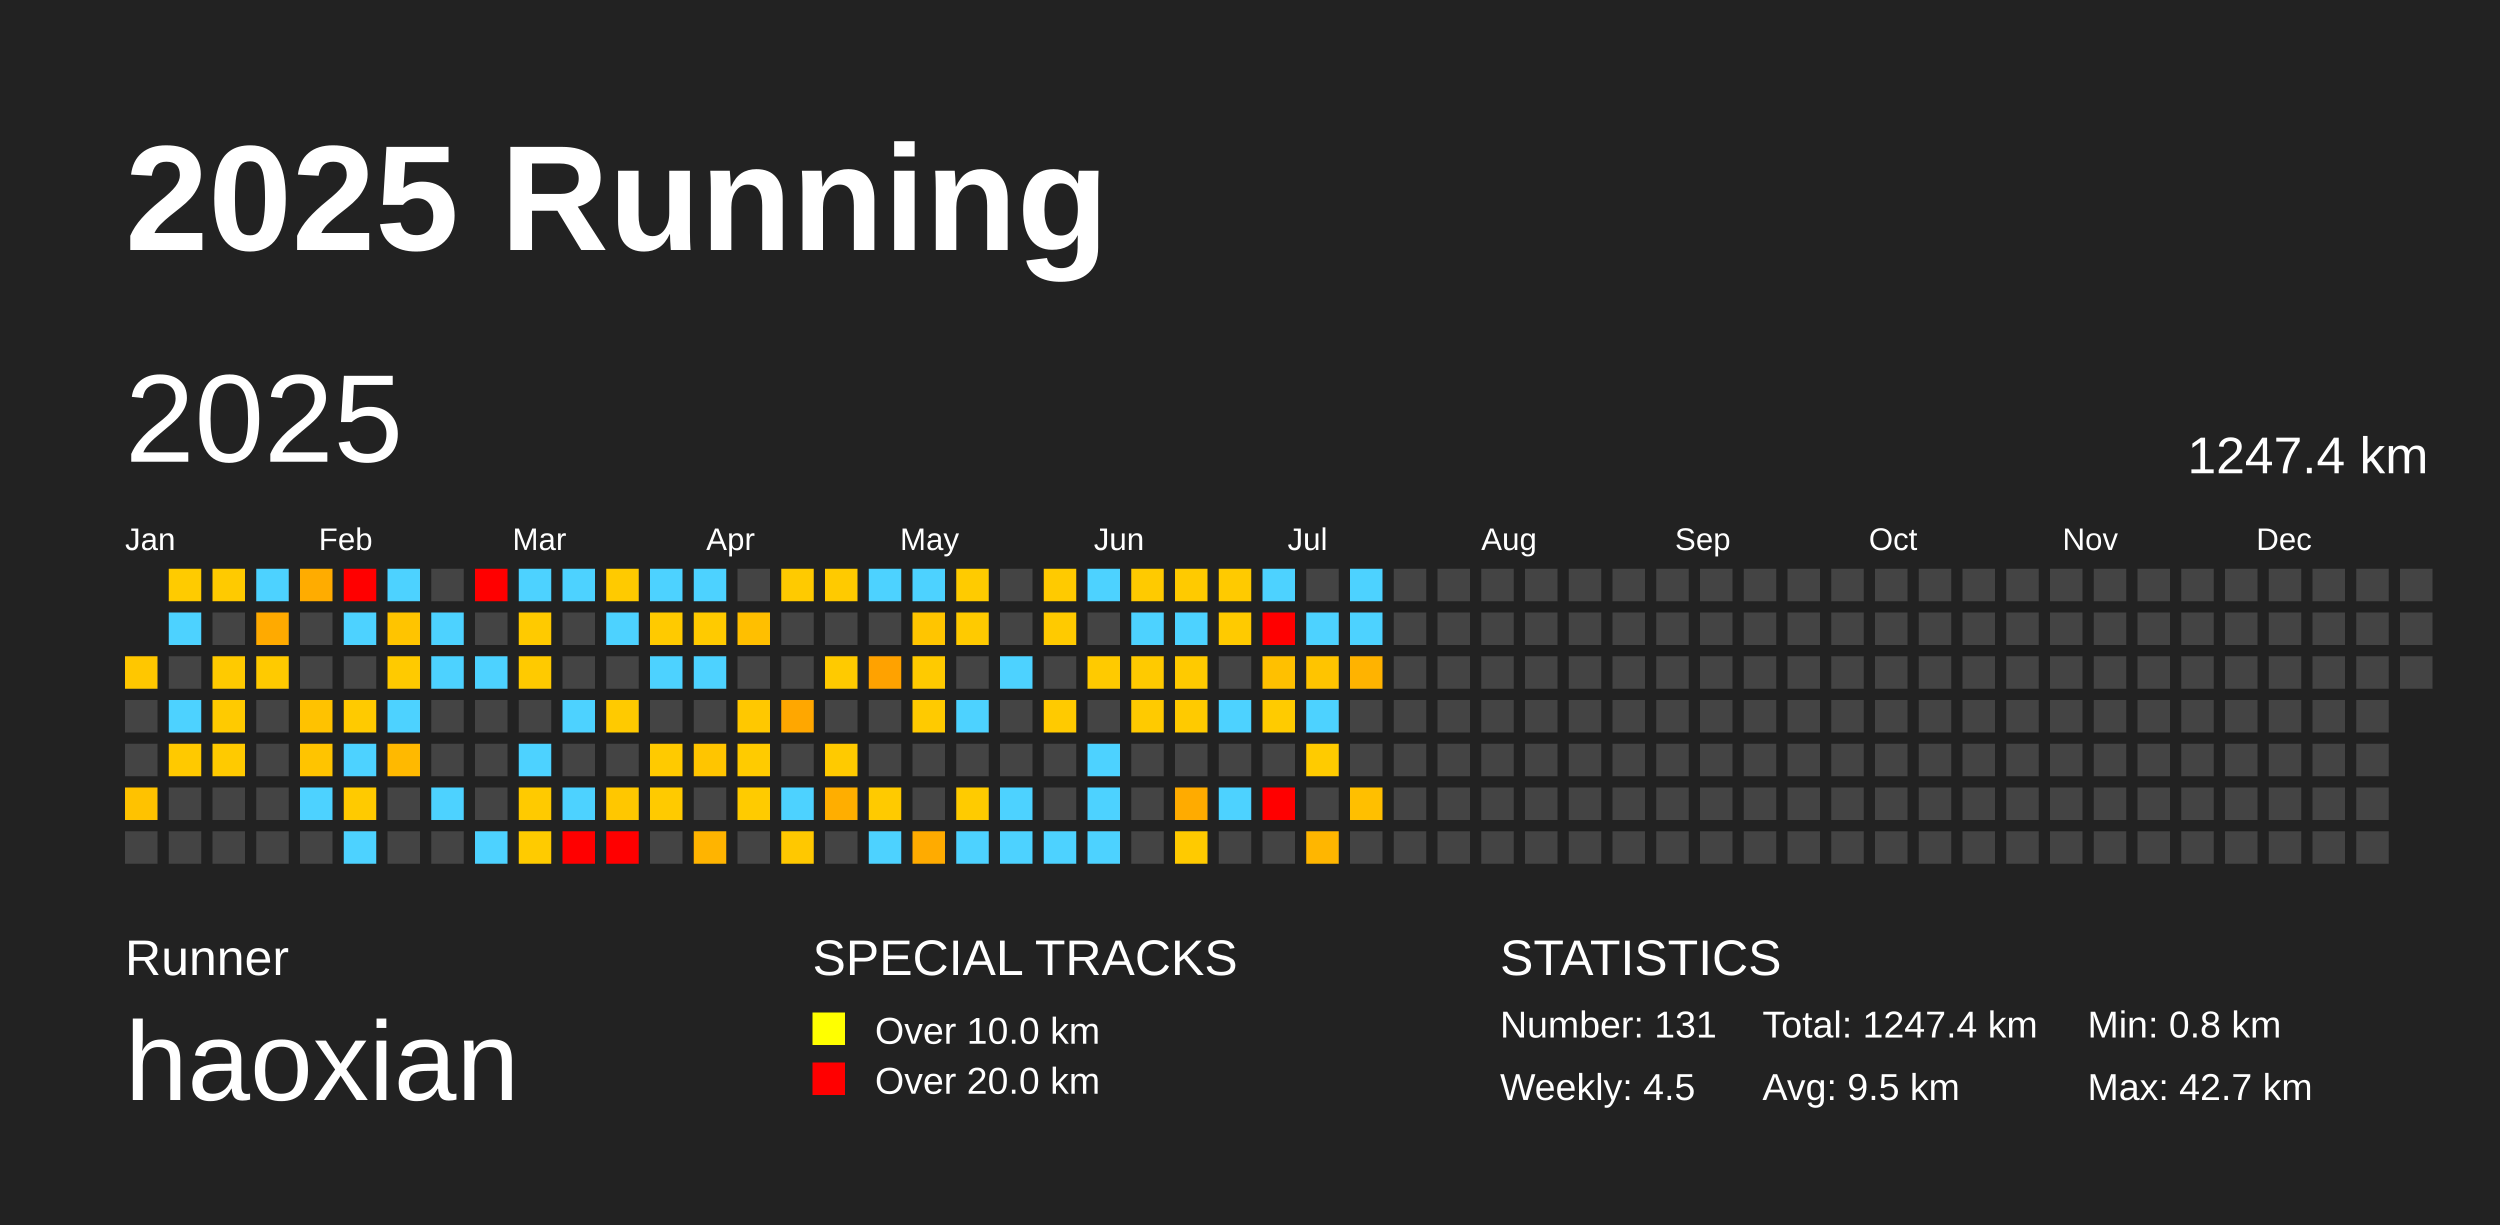
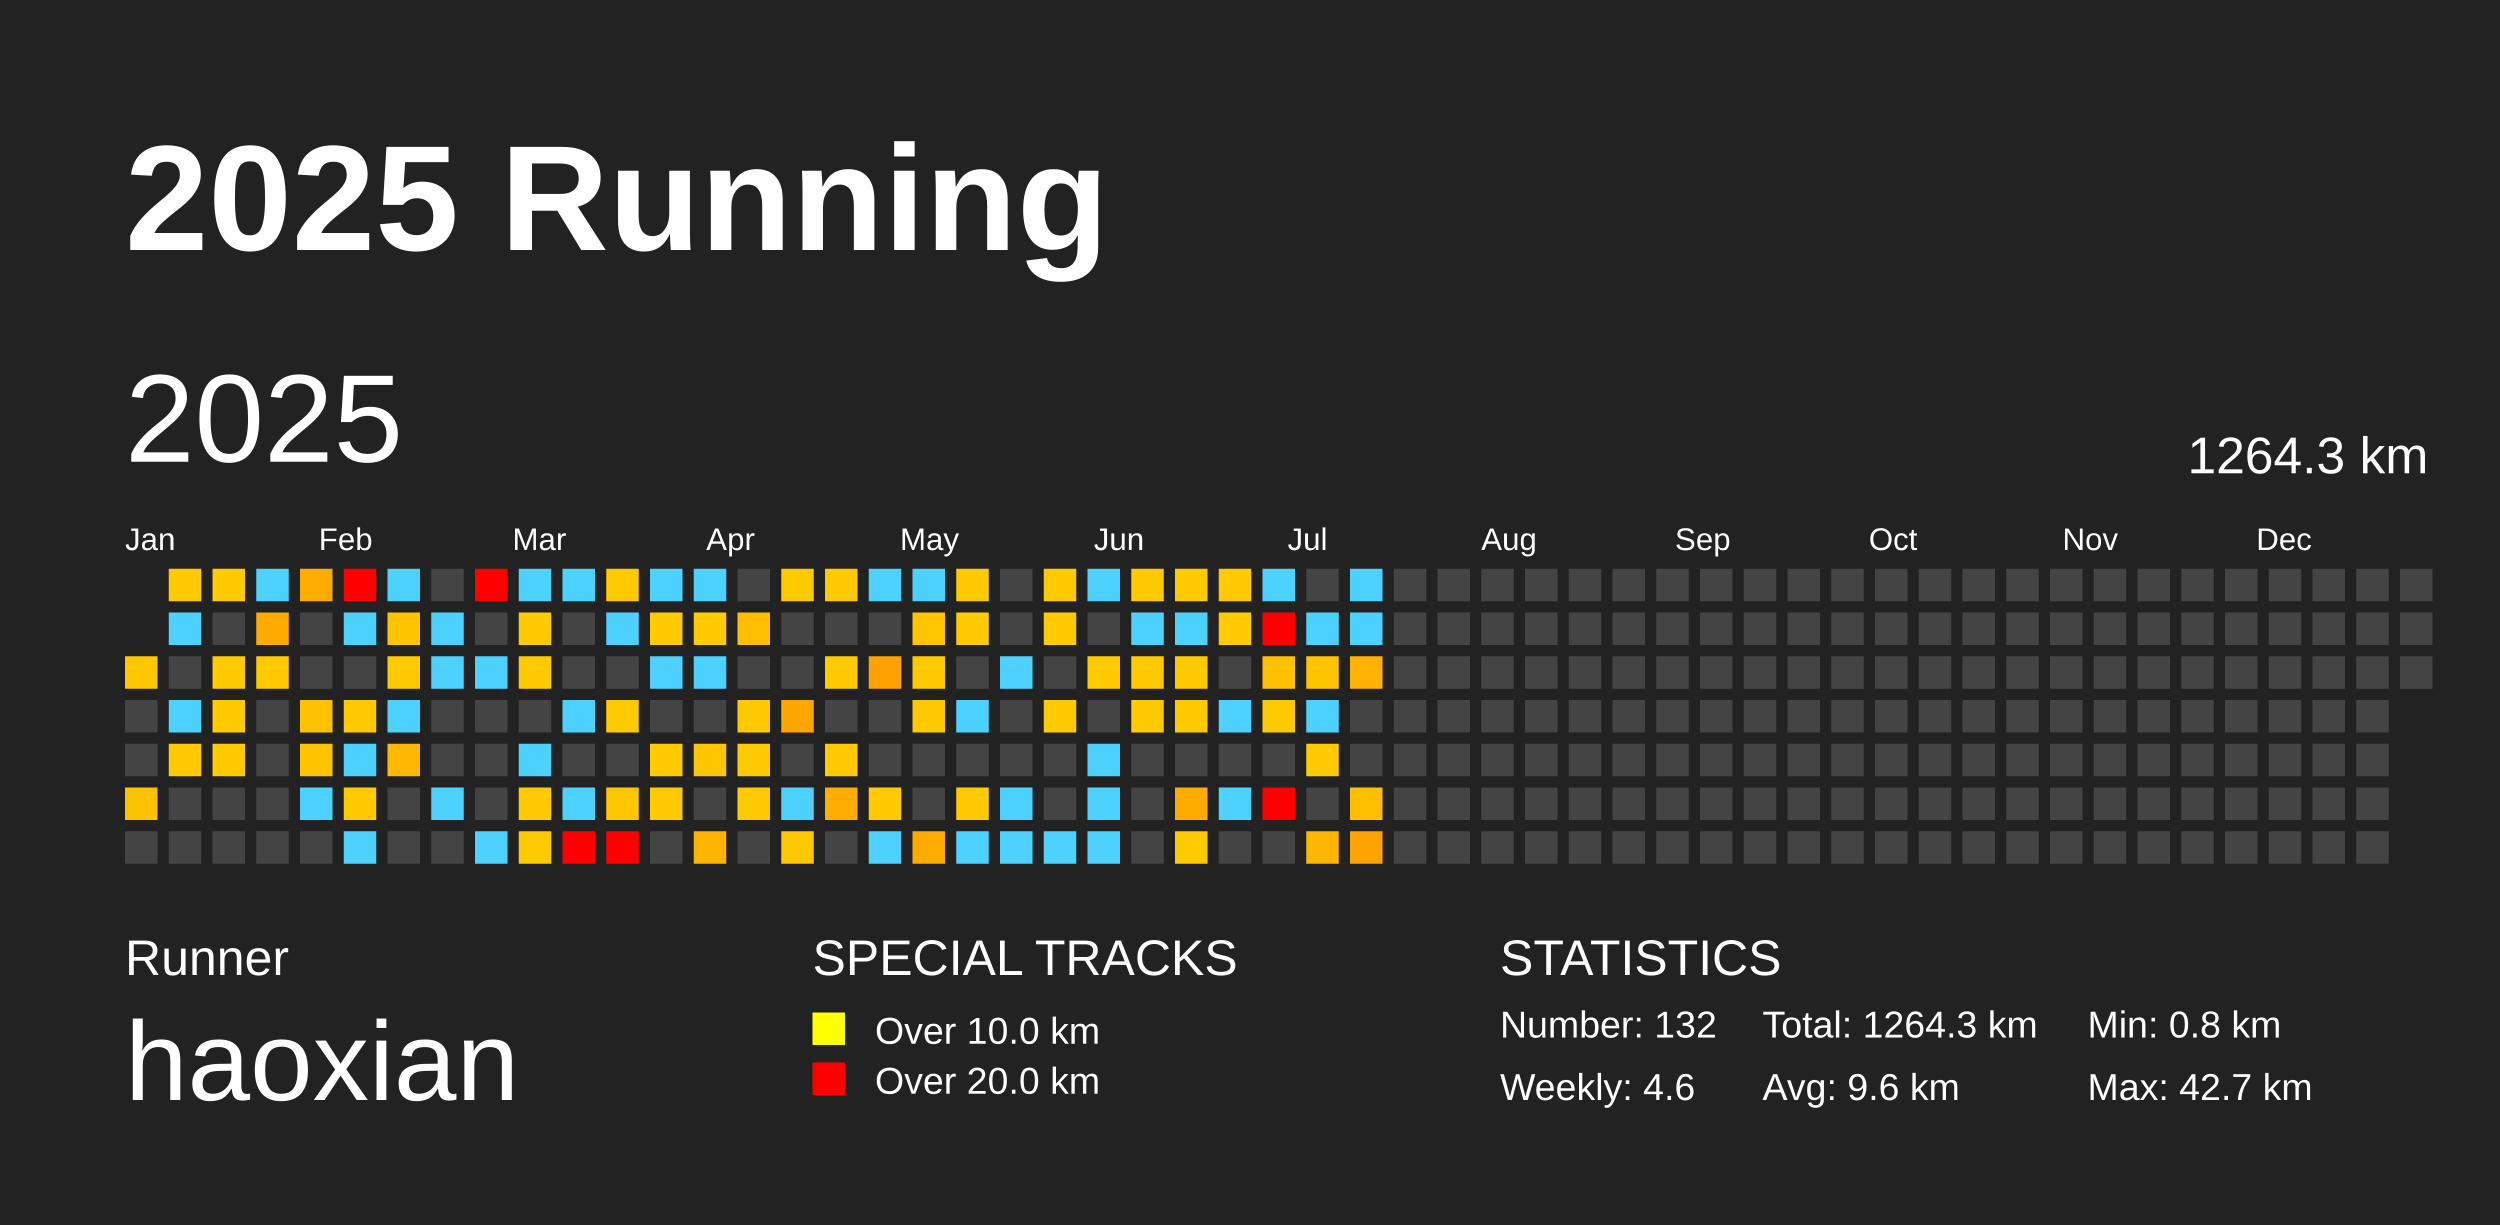
<svg xmlns="http://www.w3.org/2000/svg" baseProfile="full" height="98mm" version="1.1" viewBox="0,0,200,98" width="200mm">
  <defs />
  <rect fill="#222222" height="98" width="200" x="0" y="0" />
  <text fill="#FFFFFF" style="font-size:12px; font-family:Arial; font-weight:bold;" x="10" y="20">2025 Running</text>
  <text fill="#FFFFFF" style="font-size:4px; font-family:Arial" x="10" y="78">Runner</text>
  <text fill="#FFFFFF" style="font-size:9px; font-family:Arial" x="10" y="88">haoxian</text>
  <text fill="#FFFFFF" style="font-size:4px; font-family:Arial" x="65" y="78">SPECIAL TRACKS</text>
  <rect fill="yellow" height="2.6" width="2.6" x="65" y="81" />
  <text fill="#FFFFFF" style="font-size:3px; font-family:Arial" x="70" y="83.5">Over 10.0 km</text>
  <rect fill="red" height="2.6" width="2.6" x="65" y="85" />
  <text fill="#FFFFFF" style="font-size:3px; font-family:Arial" x="70" y="87.5">Over 20.0 km</text>
  <text fill="#FFFFFF" style="font-size:4px; font-family:Arial" x="120" y="78">STATISTICS</text>
-   <text fill="#FFFFFF" style="font-size:3px; font-family:Arial" x="120" y="83">Number: 131</text>
-   <text fill="#FFFFFF" style="font-size:3px; font-family:Arial" x="120" y="88">Weekly: 4.5</text>
-   <text fill="#FFFFFF" style="font-size:3px; font-family:Arial" x="141" y="83">Total: 1247.4 km</text>
-   <text fill="#FFFFFF" style="font-size:3px; font-family:Arial" x="141" y="88">Avg: 9.5 km</text>
+   <text fill="#FFFFFF" style="font-size:3px; font-family:Arial" x="120" y="83">Number: 132</text>
+   <text fill="#FFFFFF" style="font-size:3px; font-family:Arial" x="120" y="88">Weekly: 4.6</text>
+   <text fill="#FFFFFF" style="font-size:3px; font-family:Arial" x="141" y="83">Total: 1264.3 km</text>
+   <text fill="#FFFFFF" style="font-size:3px; font-family:Arial" x="141" y="88">Avg: 9.6 km</text>
  <text fill="#FFFFFF" style="font-size:3px; font-family:Arial" x="167" y="83">Min: 0.8 km</text>
  <text fill="#FFFFFF" style="font-size:3px; font-family:Arial" x="167" y="88">Max: 42.7 km</text>
  <text dominant-baseline="hanging" fill="#FFFFFF" style="font-size:10.0px; font-family:Arial;" x="10" y="30">2025</text>
-   <text dominant-baseline="hanging" fill="#FFFFFF" style="font-size:4.125px; font-family:Arial;" x="175" y="35">1247.4 km</text>
+   <text dominant-baseline="hanging" fill="#FFFFFF" style="font-size:4.125px; font-family:Arial;" x="175" y="35">1264.3 km</text>
  <text fill="#FFFFFF" style="font-size:2.5px; font-family:Arial" x="10.0" y="44">Jan</text>
  <text fill="#FFFFFF" style="font-size:2.5px; font-family:Arial" x="25.5" y="44">Feb</text>
  <text fill="#FFFFFF" style="font-size:2.5px; font-family:Arial" x="41.0" y="44">Mar</text>
  <text fill="#FFFFFF" style="font-size:2.5px; font-family:Arial" x="56.5" y="44">Apr</text>
  <text fill="#FFFFFF" style="font-size:2.5px; font-family:Arial" x="72.0" y="44">May</text>
  <text fill="#FFFFFF" style="font-size:2.5px; font-family:Arial" x="87.5" y="44">Jun</text>
  <text fill="#FFFFFF" style="font-size:2.5px; font-family:Arial" x="103.0" y="44">Jul</text>
  <text fill="#FFFFFF" style="font-size:2.5px; font-family:Arial" x="118.5" y="44">Aug</text>
  <text fill="#FFFFFF" style="font-size:2.5px; font-family:Arial" x="134.0" y="44">Sep</text>
  <text fill="#FFFFFF" style="font-size:2.5px; font-family:Arial" x="149.5" y="44">Oct</text>
  <text fill="#FFFFFF" style="font-size:2.5px; font-family:Arial" x="165.0" y="44">Nov</text>
  <text fill="#FFFFFF" style="font-size:2.5px; font-family:Arial" x="180.5" y="44">Dec</text>
  <rect fill="#ffc700" height="2.6" width="2.6" x="10.0" y="52.5" />
  <rect fill="#444444" height="2.6" width="2.6" x="10.0" y="56.0" />
  <rect fill="#444444" height="2.6" width="2.6" x="10.0" y="59.5" />
  <rect fill="#ffc200" height="2.6" width="2.6" x="10.0" y="63.0" />
  <rect fill="#444444" height="2.6" width="2.6" x="10.0" y="66.5" />
  <rect fill="#ffcb00" height="2.6" width="2.6" x="13.5" y="45.5" />
  <rect fill="#4dd2ff" height="2.6" width="2.6" x="13.5" y="49.0" />
  <rect fill="#444444" height="2.6" width="2.6" x="13.5" y="52.5" />
  <rect fill="#4dd2ff" height="2.6" width="2.6" x="13.5" y="56.0" />
  <rect fill="#ffc900" height="2.6" width="2.6" x="13.5" y="59.5" />
  <rect fill="#444444" height="2.6" width="2.6" x="13.5" y="63.0" />
  <rect fill="#444444" height="2.6" width="2.6" x="13.5" y="66.5" />
  <rect fill="#ffca00" height="2.6" width="2.6" x="17.0" y="45.5" />
  <rect fill="#444444" height="2.6" width="2.6" x="17.0" y="49.0" />
  <rect fill="#ffca00" height="2.6" width="2.6" x="17.0" y="52.5" />
  <rect fill="#ffca00" height="2.6" width="2.6" x="17.0" y="56.0" />
  <rect fill="#ffca00" height="2.6" width="2.6" x="17.0" y="59.5" />
  <rect fill="#444444" height="2.6" width="2.6" x="17.0" y="63.0" />
  <rect fill="#444444" height="2.6" width="2.6" x="17.0" y="66.5" />
  <rect fill="#4dd2ff" height="2.6" width="2.6" x="20.5" y="45.5" />
  <rect fill="#ffaa00" height="2.6" width="2.6" x="20.5" y="49.0" />
  <rect fill="#ffca00" height="2.6" width="2.6" x="20.5" y="52.5" />
  <rect fill="#444444" height="2.6" width="2.6" x="20.5" y="56.0" />
  <rect fill="#444444" height="2.6" width="2.6" x="20.5" y="59.5" />
  <rect fill="#444444" height="2.6" width="2.6" x="20.5" y="63.0" />
  <rect fill="#444444" height="2.6" width="2.6" x="20.5" y="66.5" />
  <rect fill="#ffac00" height="2.6" width="2.6" x="24.0" y="45.5" />
  <rect fill="#444444" height="2.6" width="2.6" x="24.0" y="49.0" />
  <rect fill="#444444" height="2.6" width="2.6" x="24.0" y="52.5" />
  <rect fill="#ffc200" height="2.6" width="2.6" x="24.0" y="56.0" />
  <rect fill="#ffc400" height="2.6" width="2.6" x="24.0" y="59.5" />
  <rect fill="#4dd2ff" height="2.6" width="2.6" x="24.0" y="63.0" />
  <rect fill="#444444" height="2.6" width="2.6" x="24.0" y="66.5" />
  <rect fill="red" height="2.6" width="2.6" x="27.5" y="45.5" />
  <rect fill="#4dd2ff" height="2.6" width="2.6" x="27.5" y="49.0" />
  <rect fill="#444444" height="2.6" width="2.6" x="27.5" y="52.5" />
  <rect fill="#ffca00" height="2.6" width="2.6" x="27.5" y="56.0" />
  <rect fill="#4dd2ff" height="2.6" width="2.6" x="27.5" y="59.5" />
  <rect fill="#ffca00" height="2.6" width="2.6" x="27.5" y="63.0" />
  <rect fill="#4dd2ff" height="2.6" width="2.6" x="27.5" y="66.5" />
  <rect fill="#4dd2ff" height="2.6" width="2.6" x="31.0" y="45.5" />
  <rect fill="#ffc400" height="2.6" width="2.6" x="31.0" y="49.0" />
  <rect fill="#ffca00" height="2.6" width="2.6" x="31.0" y="52.5" />
  <rect fill="#4dd2ff" height="2.6" width="2.6" x="31.0" y="56.0" />
  <rect fill="#ffb900" height="2.6" width="2.6" x="31.0" y="59.5" />
  <rect fill="#444444" height="2.6" width="2.6" x="31.0" y="63.0" />
  <rect fill="#444444" height="2.6" width="2.6" x="31.0" y="66.5" />
  <rect fill="#444444" height="2.6" width="2.6" x="34.5" y="45.5" />
  <rect fill="#4dd2ff" height="2.6" width="2.6" x="34.5" y="49.0" />
  <rect fill="#4dd2ff" height="2.6" width="2.6" x="34.5" y="52.5" />
  <rect fill="#444444" height="2.6" width="2.6" x="34.5" y="56.0" />
  <rect fill="#444444" height="2.6" width="2.6" x="34.5" y="59.5" />
  <rect fill="#4dd2ff" height="2.6" width="2.6" x="34.5" y="63.0" />
  <rect fill="#444444" height="2.6" width="2.6" x="34.5" y="66.5" />
  <rect fill="red" height="2.6" width="2.6" x="38.0" y="45.5" />
  <rect fill="#444444" height="2.6" width="2.6" x="38.0" y="49.0" />
  <rect fill="#4dd2ff" height="2.6" width="2.6" x="38.0" y="52.5" />
  <rect fill="#444444" height="2.6" width="2.6" x="38.0" y="56.0" />
  <rect fill="#444444" height="2.6" width="2.6" x="38.0" y="59.5" />
  <rect fill="#444444" height="2.6" width="2.6" x="38.0" y="63.0" />
  <rect fill="#4dd2ff" height="2.6" width="2.6" x="38.0" y="66.5" />
  <rect fill="#4dd2ff" height="2.6" width="2.6" x="41.5" y="45.5" />
  <rect fill="#ffca00" height="2.6" width="2.6" x="41.5" y="49.0" />
  <rect fill="#ffca00" height="2.6" width="2.6" x="41.5" y="52.5" />
  <rect fill="#444444" height="2.6" width="2.6" x="41.5" y="56.0" />
  <rect fill="#4dd2ff" height="2.6" width="2.6" x="41.5" y="59.5" />
  <rect fill="#ffca00" height="2.6" width="2.6" x="41.5" y="63.0" />
  <rect fill="#ffcb00" height="2.6" width="2.6" x="41.5" y="66.5" />
  <rect fill="#4dd2ff" height="2.6" width="2.6" x="45.0" y="45.5" />
  <rect fill="#444444" height="2.6" width="2.6" x="45.0" y="49.0" />
  <rect fill="#444444" height="2.6" width="2.6" x="45.0" y="52.5" />
  <rect fill="#4dd2ff" height="2.6" width="2.6" x="45.0" y="56.0" />
  <rect fill="#444444" height="2.6" width="2.6" x="45.0" y="59.5" />
  <rect fill="#4dd2ff" height="2.6" width="2.6" x="45.0" y="63.0" />
  <rect fill="red" height="2.6" width="2.6" x="45.0" y="66.5" />
  <rect fill="#ffca00" height="2.6" width="2.6" x="48.5" y="45.5" />
  <rect fill="#4dd2ff" height="2.6" width="2.6" x="48.5" y="49.0" />
  <rect fill="#444444" height="2.6" width="2.6" x="48.5" y="52.5" />
  <rect fill="#ffca00" height="2.6" width="2.6" x="48.5" y="56.0" />
  <rect fill="#444444" height="2.6" width="2.6" x="48.5" y="59.5" />
  <rect fill="#ffc700" height="2.6" width="2.6" x="48.5" y="63.0" />
  <rect fill="red" height="2.6" width="2.6" x="48.5" y="66.5" />
  <rect fill="#4dd2ff" height="2.6" width="2.6" x="52.0" y="45.5" />
  <rect fill="#ffca00" height="2.6" width="2.6" x="52.0" y="49.0" />
  <rect fill="#4dd2ff" height="2.6" width="2.6" x="52.0" y="52.5" />
  <rect fill="#444444" height="2.6" width="2.6" x="52.0" y="56.0" />
  <rect fill="#ffca00" height="2.6" width="2.6" x="52.0" y="59.5" />
  <rect fill="#ffca00" height="2.6" width="2.6" x="52.0" y="63.0" />
  <rect fill="#444444" height="2.6" width="2.6" x="52.0" y="66.5" />
  <rect fill="#4dd2ff" height="2.6" width="2.6" x="55.5" y="45.5" />
  <rect fill="#ffca00" height="2.6" width="2.6" x="55.5" y="49.0" />
  <rect fill="#4dd2ff" height="2.6" width="2.6" x="55.5" y="52.5" />
  <rect fill="#444444" height="2.6" width="2.6" x="55.5" y="56.0" />
  <rect fill="#ffc500" height="2.6" width="2.6" x="55.5" y="59.5" />
  <rect fill="#444444" height="2.6" width="2.6" x="55.5" y="63.0" />
  <rect fill="#ffb400" height="2.6" width="2.6" x="55.5" y="66.5" />
  <rect fill="#444444" height="2.6" width="2.6" x="59.0" y="45.5" />
  <rect fill="#ffbf00" height="2.6" width="2.6" x="59.0" y="49.0" />
  <rect fill="#444444" height="2.6" width="2.6" x="59.0" y="52.5" />
  <rect fill="#ffc800" height="2.6" width="2.6" x="59.0" y="56.0" />
  <rect fill="#ffcb00" height="2.6" width="2.6" x="59.0" y="59.5" />
  <rect fill="#ffcb00" height="2.6" width="2.6" x="59.0" y="63.0" />
  <rect fill="#444444" height="2.6" width="2.6" x="59.0" y="66.5" />
  <rect fill="#ffca00" height="2.6" width="2.6" x="62.5" y="45.5" />
  <rect fill="#444444" height="2.6" width="2.6" x="62.5" y="49.0" />
  <rect fill="#444444" height="2.6" width="2.6" x="62.5" y="52.5" />
  <rect fill="#ffa700" height="2.6" width="2.6" x="62.5" y="56.0" />
  <rect fill="#444444" height="2.6" width="2.6" x="62.5" y="59.5" />
  <rect fill="#4dd2ff" height="2.6" width="2.6" x="62.5" y="63.0" />
  <rect fill="#ffc800" height="2.6" width="2.6" x="62.5" y="66.5" />
  <rect fill="#ffca00" height="2.6" width="2.6" x="66.0" y="45.5" />
  <rect fill="#444444" height="2.6" width="2.6" x="66.0" y="49.0" />
  <rect fill="#ffca00" height="2.6" width="2.6" x="66.0" y="52.5" />
  <rect fill="#444444" height="2.6" width="2.6" x="66.0" y="56.0" />
  <rect fill="#ffca00" height="2.6" width="2.6" x="66.0" y="59.5" />
  <rect fill="#ffae00" height="2.6" width="2.6" x="66.0" y="63.0" />
  <rect fill="#444444" height="2.6" width="2.6" x="66.0" y="66.5" />
  <rect fill="#4dd2ff" height="2.6" width="2.6" x="69.5" y="45.5" />
  <rect fill="#444444" height="2.6" width="2.6" x="69.5" y="49.0" />
  <rect fill="#ffa200" height="2.6" width="2.6" x="69.5" y="52.5" />
  <rect fill="#444444" height="2.6" width="2.6" x="69.5" y="56.0" />
  <rect fill="#444444" height="2.6" width="2.6" x="69.5" y="59.5" />
  <rect fill="#ffca00" height="2.6" width="2.6" x="69.5" y="63.0" />
  <rect fill="#4dd2ff" height="2.6" width="2.6" x="69.5" y="66.5" />
  <rect fill="#4dd2ff" height="2.6" width="2.6" x="73.0" y="45.5" />
  <rect fill="#ffc500" height="2.6" width="2.6" x="73.0" y="49.0" />
  <rect fill="#ffca00" height="2.6" width="2.6" x="73.0" y="52.5" />
  <rect fill="#ffca00" height="2.6" width="2.6" x="73.0" y="56.0" />
  <rect fill="#444444" height="2.6" width="2.6" x="73.0" y="59.5" />
  <rect fill="#444444" height="2.6" width="2.6" x="73.0" y="63.0" />
  <rect fill="#ffab00" height="2.6" width="2.6" x="73.0" y="66.5" />
  <rect fill="#ffcb00" height="2.6" width="2.6" x="76.5" y="45.5" />
  <rect fill="#ffca00" height="2.6" width="2.6" x="76.5" y="49.0" />
  <rect fill="#444444" height="2.6" width="2.6" x="76.5" y="52.5" />
  <rect fill="#4dd2ff" height="2.6" width="2.6" x="76.5" y="56.0" />
  <rect fill="#444444" height="2.6" width="2.6" x="76.5" y="59.5" />
  <rect fill="#ffcb00" height="2.6" width="2.6" x="76.5" y="63.0" />
  <rect fill="#4dd2ff" height="2.6" width="2.6" x="76.5" y="66.5" />
  <rect fill="#444444" height="2.6" width="2.6" x="80.0" y="45.5" />
  <rect fill="#444444" height="2.6" width="2.6" x="80.0" y="49.0" />
  <rect fill="#4dd2ff" height="2.6" width="2.6" x="80.0" y="52.5" />
  <rect fill="#444444" height="2.6" width="2.6" x="80.0" y="56.0" />
  <rect fill="#444444" height="2.6" width="2.6" x="80.0" y="59.5" />
  <rect fill="#4dd2ff" height="2.6" width="2.6" x="80.0" y="63.0" />
  <rect fill="#4dd2ff" height="2.6" width="2.6" x="80.0" y="66.5" />
  <rect fill="#ffca00" height="2.6" width="2.6" x="83.5" y="45.5" />
  <rect fill="#ffca00" height="2.6" width="2.6" x="83.5" y="49.0" />
  <rect fill="#444444" height="2.6" width="2.6" x="83.5" y="52.5" />
  <rect fill="#ffca00" height="2.6" width="2.6" x="83.5" y="56.0" />
  <rect fill="#444444" height="2.6" width="2.6" x="83.5" y="59.5" />
  <rect fill="#444444" height="2.6" width="2.6" x="83.5" y="63.0" />
  <rect fill="#4dd2ff" height="2.6" width="2.6" x="83.5" y="66.5" />
  <rect fill="#4dd2ff" height="2.6" width="2.6" x="87.0" y="45.5" />
  <rect fill="#444444" height="2.6" width="2.6" x="87.0" y="49.0" />
  <rect fill="#ffca00" height="2.6" width="2.6" x="87.0" y="52.5" />
  <rect fill="#444444" height="2.6" width="2.6" x="87.0" y="56.0" />
  <rect fill="#4dd2ff" height="2.6" width="2.6" x="87.0" y="59.5" />
  <rect fill="#4dd2ff" height="2.6" width="2.6" x="87.0" y="63.0" />
  <rect fill="#4dd2ff" height="2.6" width="2.6" x="87.0" y="66.5" />
  <rect fill="#ffca00" height="2.6" width="2.6" x="90.5" y="45.5" />
  <rect fill="#4dd2ff" height="2.6" width="2.6" x="90.5" y="49.0" />
  <rect fill="#ffca00" height="2.6" width="2.6" x="90.5" y="52.5" />
  <rect fill="#ffca00" height="2.6" width="2.6" x="90.5" y="56.0" />
  <rect fill="#444444" height="2.6" width="2.6" x="90.5" y="59.5" />
  <rect fill="#444444" height="2.6" width="2.6" x="90.5" y="63.0" />
  <rect fill="#444444" height="2.6" width="2.6" x="90.5" y="66.5" />
  <rect fill="#ffca00" height="2.6" width="2.6" x="94.0" y="45.5" />
  <rect fill="#4dd2ff" height="2.6" width="2.6" x="94.0" y="49.0" />
  <rect fill="#ffca00" height="2.6" width="2.6" x="94.0" y="52.5" />
  <rect fill="#ffca00" height="2.6" width="2.6" x="94.0" y="56.0" />
  <rect fill="#444444" height="2.6" width="2.6" x="94.0" y="59.5" />
  <rect fill="#ffab00" height="2.6" width="2.6" x="94.0" y="63.0" />
  <rect fill="#ffca00" height="2.6" width="2.6" x="94.0" y="66.5" />
  <rect fill="#ffca00" height="2.6" width="2.6" x="97.5" y="45.5" />
  <rect fill="#ffca00" height="2.6" width="2.6" x="97.5" y="49.0" />
  <rect fill="#444444" height="2.6" width="2.6" x="97.5" y="52.5" />
  <rect fill="#4dd2ff" height="2.6" width="2.6" x="97.5" y="56.0" />
  <rect fill="#444444" height="2.6" width="2.6" x="97.5" y="59.5" />
  <rect fill="#4dd2ff" height="2.6" width="2.6" x="97.5" y="63.0" />
  <rect fill="#444444" height="2.6" width="2.6" x="97.5" y="66.5" />
  <rect fill="#4dd2ff" height="2.6" width="2.6" x="101.0" y="45.5" />
  <rect fill="red" height="2.6" width="2.6" x="101.0" y="49.0" />
  <rect fill="#ffc000" height="2.6" width="2.6" x="101.0" y="52.5" />
  <rect fill="#ffcb00" height="2.6" width="2.6" x="101.0" y="56.0" />
  <rect fill="#444444" height="2.6" width="2.6" x="101.0" y="59.5" />
  <rect fill="red" height="2.6" width="2.6" x="101.0" y="63.0" />
  <rect fill="#444444" height="2.6" width="2.6" x="101.0" y="66.5" />
  <rect fill="#444444" height="2.6" width="2.6" x="104.5" y="45.5" />
  <rect fill="#4dd2ff" height="2.6" width="2.6" x="104.5" y="49.0" />
  <rect fill="#ffc400" height="2.6" width="2.6" x="104.5" y="52.5" />
  <rect fill="#4dd2ff" height="2.6" width="2.6" x="104.5" y="56.0" />
  <rect fill="#ffcb00" height="2.6" width="2.6" x="104.5" y="59.5" />
  <rect fill="#444444" height="2.6" width="2.6" x="104.5" y="63.0" />
  <rect fill="#ffb600" height="2.6" width="2.6" x="104.5" y="66.5" />
  <rect fill="#4dd2ff" height="2.6" width="2.6" x="108.0" y="45.5" />
  <rect fill="#4dd2ff" height="2.6" width="2.6" x="108.0" y="49.0" />
  <rect fill="#ffb300" height="2.6" width="2.6" x="108.0" y="52.5" />
  <rect fill="#444444" height="2.6" width="2.6" x="108.0" y="56.0" />
  <rect fill="#444444" height="2.6" width="2.6" x="108.0" y="59.5" />
  <rect fill="#ffbf00" height="2.6" width="2.6" x="108.0" y="63.0" />
-   <rect fill="#444444" height="2.6" width="2.6" x="108.0" y="66.5" />
+   <rect fill="#ffa300" height="2.6" width="2.6" x="108.0" y="66.5" />
  <rect fill="#444444" height="2.6" width="2.6" x="111.5" y="45.5" />
  <rect fill="#444444" height="2.6" width="2.6" x="111.5" y="49.0" />
  <rect fill="#444444" height="2.6" width="2.6" x="111.5" y="52.5" />
  <rect fill="#444444" height="2.6" width="2.6" x="111.5" y="56.0" />
  <rect fill="#444444" height="2.6" width="2.6" x="111.5" y="59.5" />
  <rect fill="#444444" height="2.6" width="2.6" x="111.5" y="63.0" />
  <rect fill="#444444" height="2.6" width="2.6" x="111.5" y="66.5" />
  <rect fill="#444444" height="2.6" width="2.6" x="115.0" y="45.5" />
  <rect fill="#444444" height="2.6" width="2.6" x="115.0" y="49.0" />
  <rect fill="#444444" height="2.6" width="2.6" x="115.0" y="52.5" />
  <rect fill="#444444" height="2.6" width="2.6" x="115.0" y="56.0" />
  <rect fill="#444444" height="2.6" width="2.6" x="115.0" y="59.5" />
  <rect fill="#444444" height="2.6" width="2.6" x="115.0" y="63.0" />
  <rect fill="#444444" height="2.6" width="2.6" x="115.0" y="66.5" />
  <rect fill="#444444" height="2.6" width="2.6" x="118.5" y="45.5" />
  <rect fill="#444444" height="2.6" width="2.6" x="118.5" y="49.0" />
  <rect fill="#444444" height="2.6" width="2.6" x="118.5" y="52.5" />
  <rect fill="#444444" height="2.6" width="2.6" x="118.5" y="56.0" />
  <rect fill="#444444" height="2.6" width="2.6" x="118.5" y="59.5" />
  <rect fill="#444444" height="2.6" width="2.6" x="118.5" y="63.0" />
  <rect fill="#444444" height="2.6" width="2.6" x="118.5" y="66.5" />
  <rect fill="#444444" height="2.6" width="2.6" x="122.0" y="45.5" />
  <rect fill="#444444" height="2.6" width="2.6" x="122.0" y="49.0" />
  <rect fill="#444444" height="2.6" width="2.6" x="122.0" y="52.5" />
  <rect fill="#444444" height="2.6" width="2.6" x="122.0" y="56.0" />
  <rect fill="#444444" height="2.6" width="2.6" x="122.0" y="59.5" />
  <rect fill="#444444" height="2.6" width="2.6" x="122.0" y="63.0" />
  <rect fill="#444444" height="2.6" width="2.6" x="122.0" y="66.5" />
  <rect fill="#444444" height="2.6" width="2.6" x="125.5" y="45.5" />
  <rect fill="#444444" height="2.6" width="2.6" x="125.5" y="49.0" />
  <rect fill="#444444" height="2.6" width="2.6" x="125.5" y="52.5" />
  <rect fill="#444444" height="2.6" width="2.6" x="125.5" y="56.0" />
  <rect fill="#444444" height="2.6" width="2.6" x="125.5" y="59.5" />
  <rect fill="#444444" height="2.6" width="2.6" x="125.5" y="63.0" />
  <rect fill="#444444" height="2.6" width="2.6" x="125.5" y="66.5" />
  <rect fill="#444444" height="2.6" width="2.6" x="129.0" y="45.5" />
  <rect fill="#444444" height="2.6" width="2.6" x="129.0" y="49.0" />
  <rect fill="#444444" height="2.6" width="2.6" x="129.0" y="52.5" />
  <rect fill="#444444" height="2.6" width="2.6" x="129.0" y="56.0" />
  <rect fill="#444444" height="2.6" width="2.6" x="129.0" y="59.5" />
  <rect fill="#444444" height="2.6" width="2.6" x="129.0" y="63.0" />
  <rect fill="#444444" height="2.6" width="2.6" x="129.0" y="66.5" />
  <rect fill="#444444" height="2.6" width="2.6" x="132.5" y="45.5" />
  <rect fill="#444444" height="2.6" width="2.6" x="132.5" y="49.0" />
  <rect fill="#444444" height="2.6" width="2.6" x="132.5" y="52.5" />
  <rect fill="#444444" height="2.6" width="2.6" x="132.5" y="56.0" />
  <rect fill="#444444" height="2.6" width="2.6" x="132.5" y="59.5" />
  <rect fill="#444444" height="2.6" width="2.6" x="132.5" y="63.0" />
  <rect fill="#444444" height="2.6" width="2.6" x="132.5" y="66.5" />
  <rect fill="#444444" height="2.6" width="2.6" x="136.0" y="45.5" />
  <rect fill="#444444" height="2.6" width="2.6" x="136.0" y="49.0" />
  <rect fill="#444444" height="2.6" width="2.6" x="136.0" y="52.5" />
  <rect fill="#444444" height="2.6" width="2.6" x="136.0" y="56.0" />
  <rect fill="#444444" height="2.6" width="2.6" x="136.0" y="59.5" />
  <rect fill="#444444" height="2.6" width="2.6" x="136.0" y="63.0" />
  <rect fill="#444444" height="2.6" width="2.6" x="136.0" y="66.5" />
  <rect fill="#444444" height="2.6" width="2.6" x="139.5" y="45.5" />
  <rect fill="#444444" height="2.6" width="2.6" x="139.5" y="49.0" />
  <rect fill="#444444" height="2.6" width="2.6" x="139.5" y="52.5" />
  <rect fill="#444444" height="2.6" width="2.6" x="139.5" y="56.0" />
  <rect fill="#444444" height="2.6" width="2.6" x="139.5" y="59.5" />
  <rect fill="#444444" height="2.6" width="2.6" x="139.5" y="63.0" />
  <rect fill="#444444" height="2.6" width="2.6" x="139.5" y="66.5" />
  <rect fill="#444444" height="2.6" width="2.6" x="143.0" y="45.5" />
  <rect fill="#444444" height="2.6" width="2.6" x="143.0" y="49.0" />
  <rect fill="#444444" height="2.6" width="2.6" x="143.0" y="52.5" />
  <rect fill="#444444" height="2.6" width="2.6" x="143.0" y="56.0" />
  <rect fill="#444444" height="2.6" width="2.6" x="143.0" y="59.5" />
  <rect fill="#444444" height="2.6" width="2.6" x="143.0" y="63.0" />
  <rect fill="#444444" height="2.6" width="2.6" x="143.0" y="66.5" />
  <rect fill="#444444" height="2.6" width="2.6" x="146.5" y="45.5" />
  <rect fill="#444444" height="2.6" width="2.6" x="146.5" y="49.0" />
  <rect fill="#444444" height="2.6" width="2.6" x="146.5" y="52.5" />
  <rect fill="#444444" height="2.6" width="2.6" x="146.5" y="56.0" />
  <rect fill="#444444" height="2.6" width="2.6" x="146.5" y="59.5" />
  <rect fill="#444444" height="2.6" width="2.6" x="146.5" y="63.0" />
  <rect fill="#444444" height="2.6" width="2.6" x="146.5" y="66.5" />
  <rect fill="#444444" height="2.6" width="2.6" x="150.0" y="45.5" />
  <rect fill="#444444" height="2.6" width="2.6" x="150.0" y="49.0" />
  <rect fill="#444444" height="2.6" width="2.6" x="150.0" y="52.5" />
  <rect fill="#444444" height="2.6" width="2.6" x="150.0" y="56.0" />
  <rect fill="#444444" height="2.6" width="2.6" x="150.0" y="59.5" />
  <rect fill="#444444" height="2.6" width="2.6" x="150.0" y="63.0" />
  <rect fill="#444444" height="2.6" width="2.6" x="150.0" y="66.5" />
  <rect fill="#444444" height="2.6" width="2.6" x="153.5" y="45.5" />
  <rect fill="#444444" height="2.6" width="2.6" x="153.5" y="49.0" />
  <rect fill="#444444" height="2.6" width="2.6" x="153.5" y="52.5" />
  <rect fill="#444444" height="2.6" width="2.6" x="153.5" y="56.0" />
  <rect fill="#444444" height="2.6" width="2.6" x="153.5" y="59.5" />
  <rect fill="#444444" height="2.6" width="2.6" x="153.5" y="63.0" />
  <rect fill="#444444" height="2.6" width="2.6" x="153.5" y="66.5" />
  <rect fill="#444444" height="2.6" width="2.6" x="157.0" y="45.5" />
  <rect fill="#444444" height="2.6" width="2.6" x="157.0" y="49.0" />
  <rect fill="#444444" height="2.6" width="2.6" x="157.0" y="52.5" />
  <rect fill="#444444" height="2.6" width="2.6" x="157.0" y="56.0" />
  <rect fill="#444444" height="2.6" width="2.6" x="157.0" y="59.5" />
  <rect fill="#444444" height="2.6" width="2.6" x="157.0" y="63.0" />
  <rect fill="#444444" height="2.6" width="2.6" x="157.0" y="66.5" />
  <rect fill="#444444" height="2.6" width="2.6" x="160.5" y="45.5" />
  <rect fill="#444444" height="2.6" width="2.6" x="160.5" y="49.0" />
  <rect fill="#444444" height="2.6" width="2.6" x="160.5" y="52.5" />
  <rect fill="#444444" height="2.6" width="2.6" x="160.5" y="56.0" />
  <rect fill="#444444" height="2.6" width="2.6" x="160.5" y="59.5" />
  <rect fill="#444444" height="2.6" width="2.6" x="160.5" y="63.0" />
  <rect fill="#444444" height="2.6" width="2.6" x="160.5" y="66.5" />
  <rect fill="#444444" height="2.6" width="2.6" x="164.0" y="45.5" />
  <rect fill="#444444" height="2.6" width="2.6" x="164.0" y="49.0" />
  <rect fill="#444444" height="2.6" width="2.6" x="164.0" y="52.5" />
  <rect fill="#444444" height="2.6" width="2.6" x="164.0" y="56.0" />
  <rect fill="#444444" height="2.6" width="2.6" x="164.0" y="59.5" />
  <rect fill="#444444" height="2.6" width="2.6" x="164.0" y="63.0" />
  <rect fill="#444444" height="2.6" width="2.6" x="164.0" y="66.5" />
  <rect fill="#444444" height="2.6" width="2.6" x="167.5" y="45.5" />
  <rect fill="#444444" height="2.6" width="2.6" x="167.5" y="49.0" />
  <rect fill="#444444" height="2.6" width="2.6" x="167.5" y="52.5" />
  <rect fill="#444444" height="2.6" width="2.6" x="167.5" y="56.0" />
  <rect fill="#444444" height="2.6" width="2.6" x="167.5" y="59.5" />
  <rect fill="#444444" height="2.6" width="2.6" x="167.5" y="63.0" />
  <rect fill="#444444" height="2.6" width="2.6" x="167.5" y="66.5" />
  <rect fill="#444444" height="2.6" width="2.6" x="171.0" y="45.5" />
  <rect fill="#444444" height="2.6" width="2.6" x="171.0" y="49.0" />
  <rect fill="#444444" height="2.6" width="2.6" x="171.0" y="52.5" />
  <rect fill="#444444" height="2.6" width="2.6" x="171.0" y="56.0" />
  <rect fill="#444444" height="2.6" width="2.6" x="171.0" y="59.5" />
  <rect fill="#444444" height="2.6" width="2.6" x="171.0" y="63.0" />
  <rect fill="#444444" height="2.6" width="2.6" x="171.0" y="66.5" />
  <rect fill="#444444" height="2.6" width="2.6" x="174.5" y="45.5" />
  <rect fill="#444444" height="2.6" width="2.6" x="174.5" y="49.0" />
  <rect fill="#444444" height="2.6" width="2.6" x="174.5" y="52.5" />
  <rect fill="#444444" height="2.6" width="2.6" x="174.5" y="56.0" />
  <rect fill="#444444" height="2.6" width="2.6" x="174.5" y="59.5" />
  <rect fill="#444444" height="2.6" width="2.6" x="174.5" y="63.0" />
  <rect fill="#444444" height="2.6" width="2.6" x="174.5" y="66.5" />
  <rect fill="#444444" height="2.6" width="2.6" x="178.0" y="45.5" />
  <rect fill="#444444" height="2.6" width="2.6" x="178.0" y="49.0" />
  <rect fill="#444444" height="2.6" width="2.6" x="178.0" y="52.5" />
  <rect fill="#444444" height="2.6" width="2.6" x="178.0" y="56.0" />
  <rect fill="#444444" height="2.6" width="2.6" x="178.0" y="59.5" />
  <rect fill="#444444" height="2.6" width="2.6" x="178.0" y="63.0" />
  <rect fill="#444444" height="2.6" width="2.6" x="178.0" y="66.5" />
  <rect fill="#444444" height="2.6" width="2.6" x="181.5" y="45.5" />
  <rect fill="#444444" height="2.6" width="2.6" x="181.5" y="49.0" />
  <rect fill="#444444" height="2.6" width="2.6" x="181.5" y="52.5" />
  <rect fill="#444444" height="2.6" width="2.6" x="181.5" y="56.0" />
  <rect fill="#444444" height="2.6" width="2.6" x="181.5" y="59.5" />
  <rect fill="#444444" height="2.6" width="2.6" x="181.5" y="63.0" />
  <rect fill="#444444" height="2.6" width="2.6" x="181.5" y="66.5" />
  <rect fill="#444444" height="2.6" width="2.6" x="185.0" y="45.5" />
  <rect fill="#444444" height="2.6" width="2.6" x="185.0" y="49.0" />
  <rect fill="#444444" height="2.6" width="2.6" x="185.0" y="52.5" />
  <rect fill="#444444" height="2.6" width="2.6" x="185.0" y="56.0" />
  <rect fill="#444444" height="2.6" width="2.6" x="185.0" y="59.5" />
  <rect fill="#444444" height="2.6" width="2.6" x="185.0" y="63.0" />
  <rect fill="#444444" height="2.6" width="2.6" x="185.0" y="66.5" />
  <rect fill="#444444" height="2.6" width="2.6" x="188.5" y="45.5" />
  <rect fill="#444444" height="2.6" width="2.6" x="188.5" y="49.0" />
  <rect fill="#444444" height="2.6" width="2.6" x="188.5" y="52.5" />
  <rect fill="#444444" height="2.6" width="2.6" x="188.5" y="56.0" />
  <rect fill="#444444" height="2.6" width="2.6" x="188.5" y="59.5" />
  <rect fill="#444444" height="2.6" width="2.6" x="188.5" y="63.0" />
  <rect fill="#444444" height="2.6" width="2.6" x="188.5" y="66.5" />
  <rect fill="#444444" height="2.6" width="2.6" x="192.0" y="45.5" />
  <rect fill="#444444" height="2.6" width="2.6" x="192.0" y="49.0" />
  <rect fill="#444444" height="2.6" width="2.6" x="192.0" y="52.5" />
</svg>
